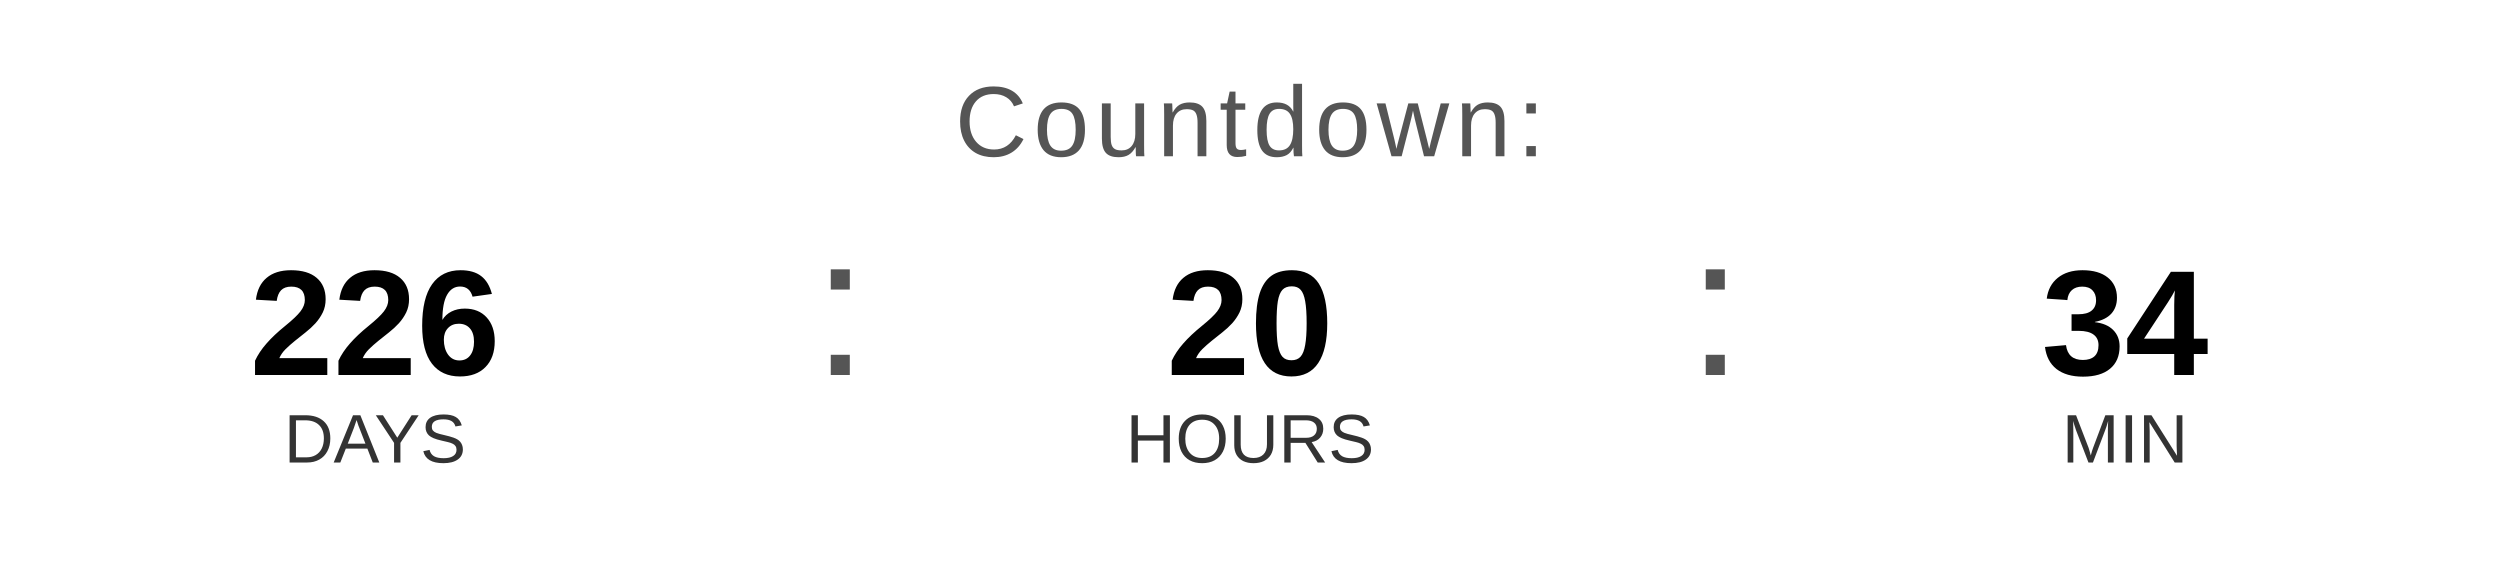
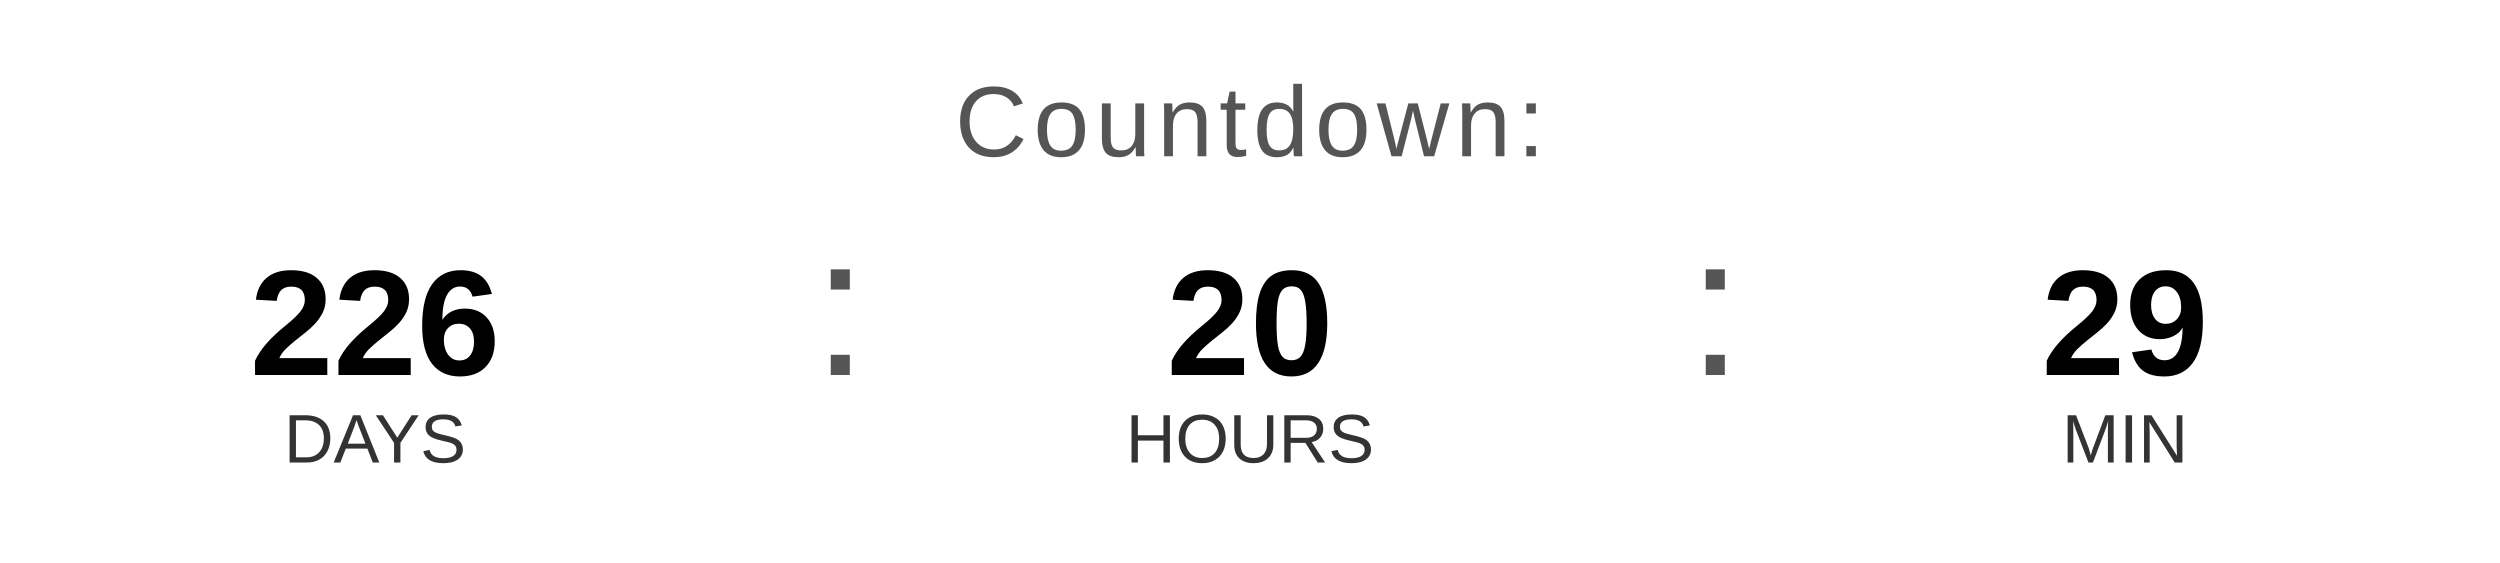
<svg xmlns="http://www.w3.org/2000/svg" width="400" height="90" viewBox="0 0 400 90">
  <text x="200" y="25" font-family="Arial, Helvetica, sans-serif" font-size="16" fill="#555555" text-anchor="middle" letter-spacing="1">
    Countdown:
  </text>
  <text x="60" y="60" font-family="Arial, Helvetica, sans-serif" font-size="24" font-weight="bold" fill="#000000" text-anchor="middle">226</text>
  <text x="60" y="74" font-family="Arial, Helvetica, sans-serif" font-size="11" fill="#333333" text-anchor="middle">DAYS</text>
  <text x="130" y="60" font-family="Arial, sans-serif" font-size="32" fill="#555555">:</text>
  <text x="200" y="60" font-family="Arial, Helvetica, sans-serif" font-size="24" font-weight="bold" fill="#000000" text-anchor="middle">20</text>
  <text x="200" y="74" font-family="Arial, Helvetica, sans-serif" font-size="11" fill="#333333" text-anchor="middle">HOURS</text>
  <text x="270" y="60" font-family="Arial, sans-serif" font-size="32" fill="#555555">:</text>
-   <text x="340" y="60" font-family="Arial, Helvetica, sans-serif" font-size="24" font-weight="bold" fill="#000000" text-anchor="middle">34</text>
+   <text x="340" y="60" font-family="Arial, Helvetica, sans-serif" font-size="24" font-weight="bold" fill="#000000" text-anchor="middle">29</text>
  <text x="340" y="74" font-family="Arial, Helvetica, sans-serif" font-size="11" fill="#333333" text-anchor="middle">MIN</text>
</svg>
